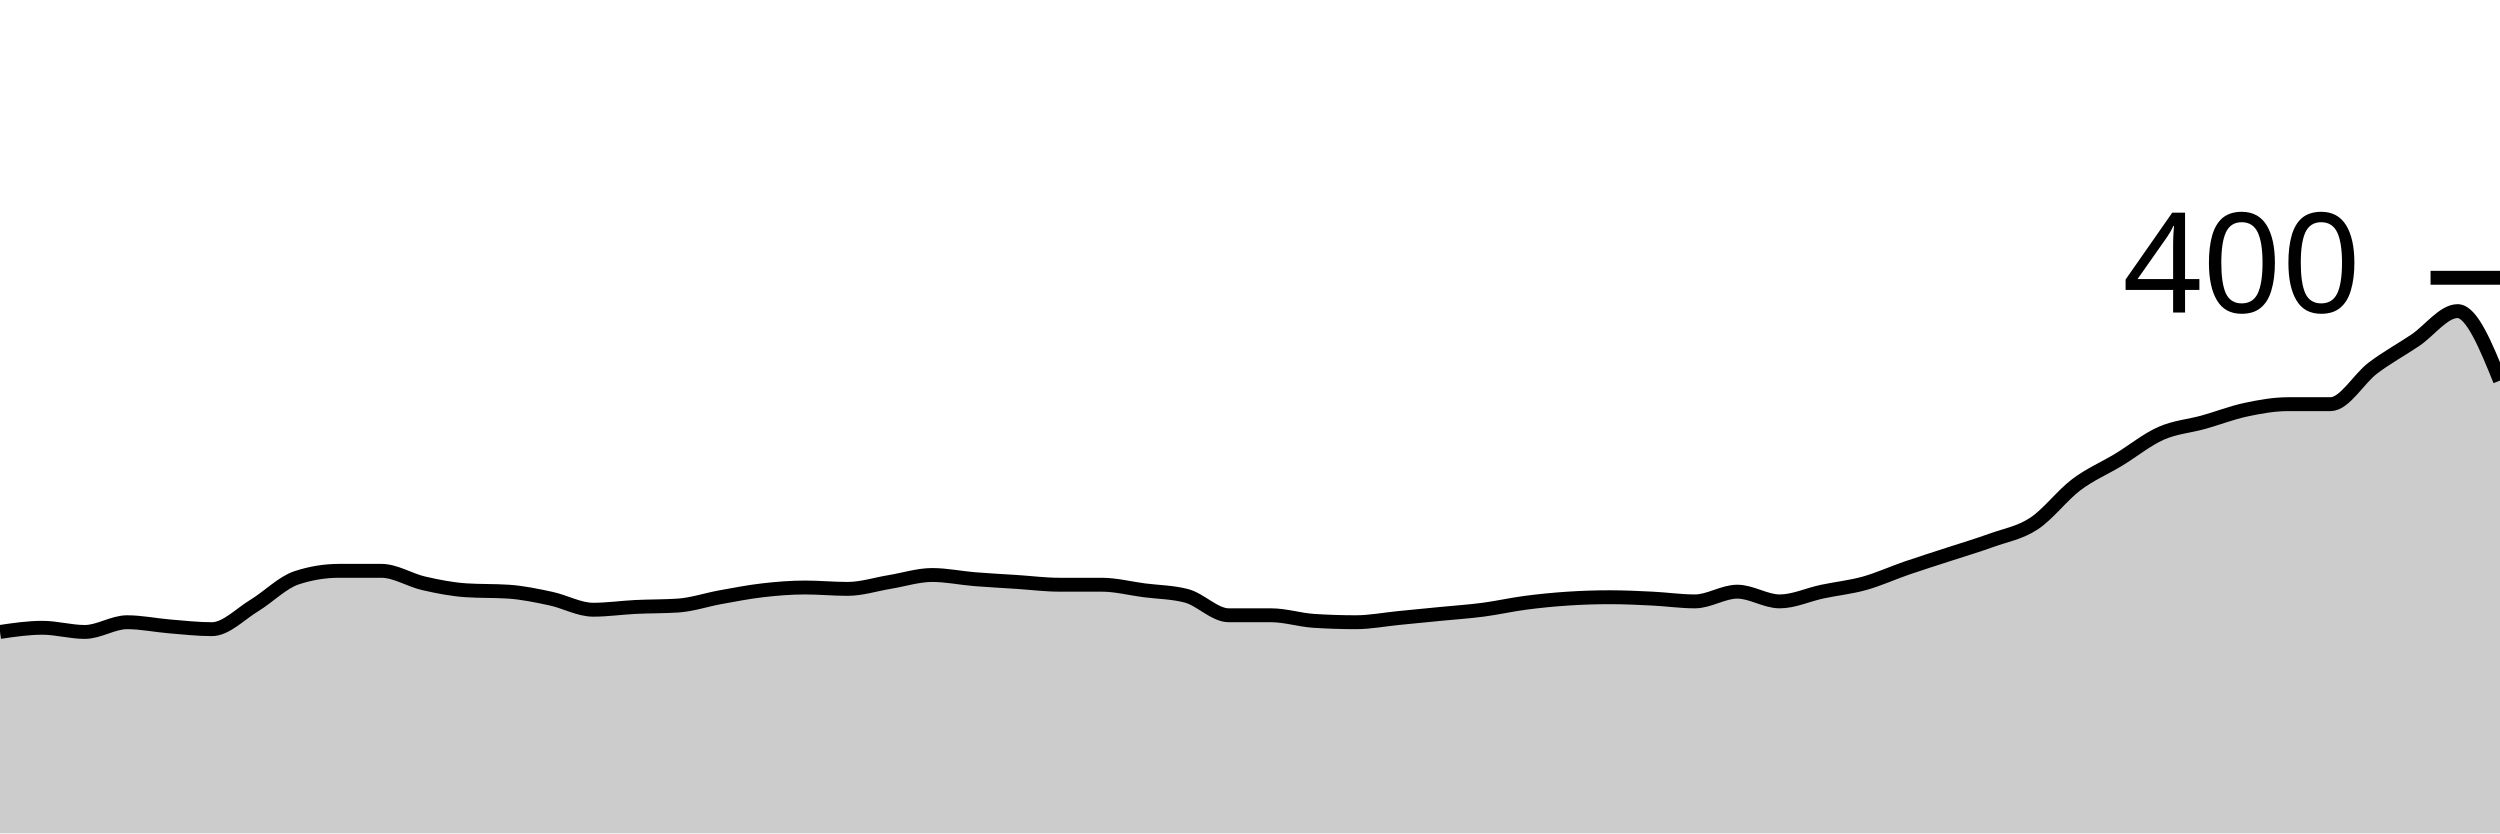
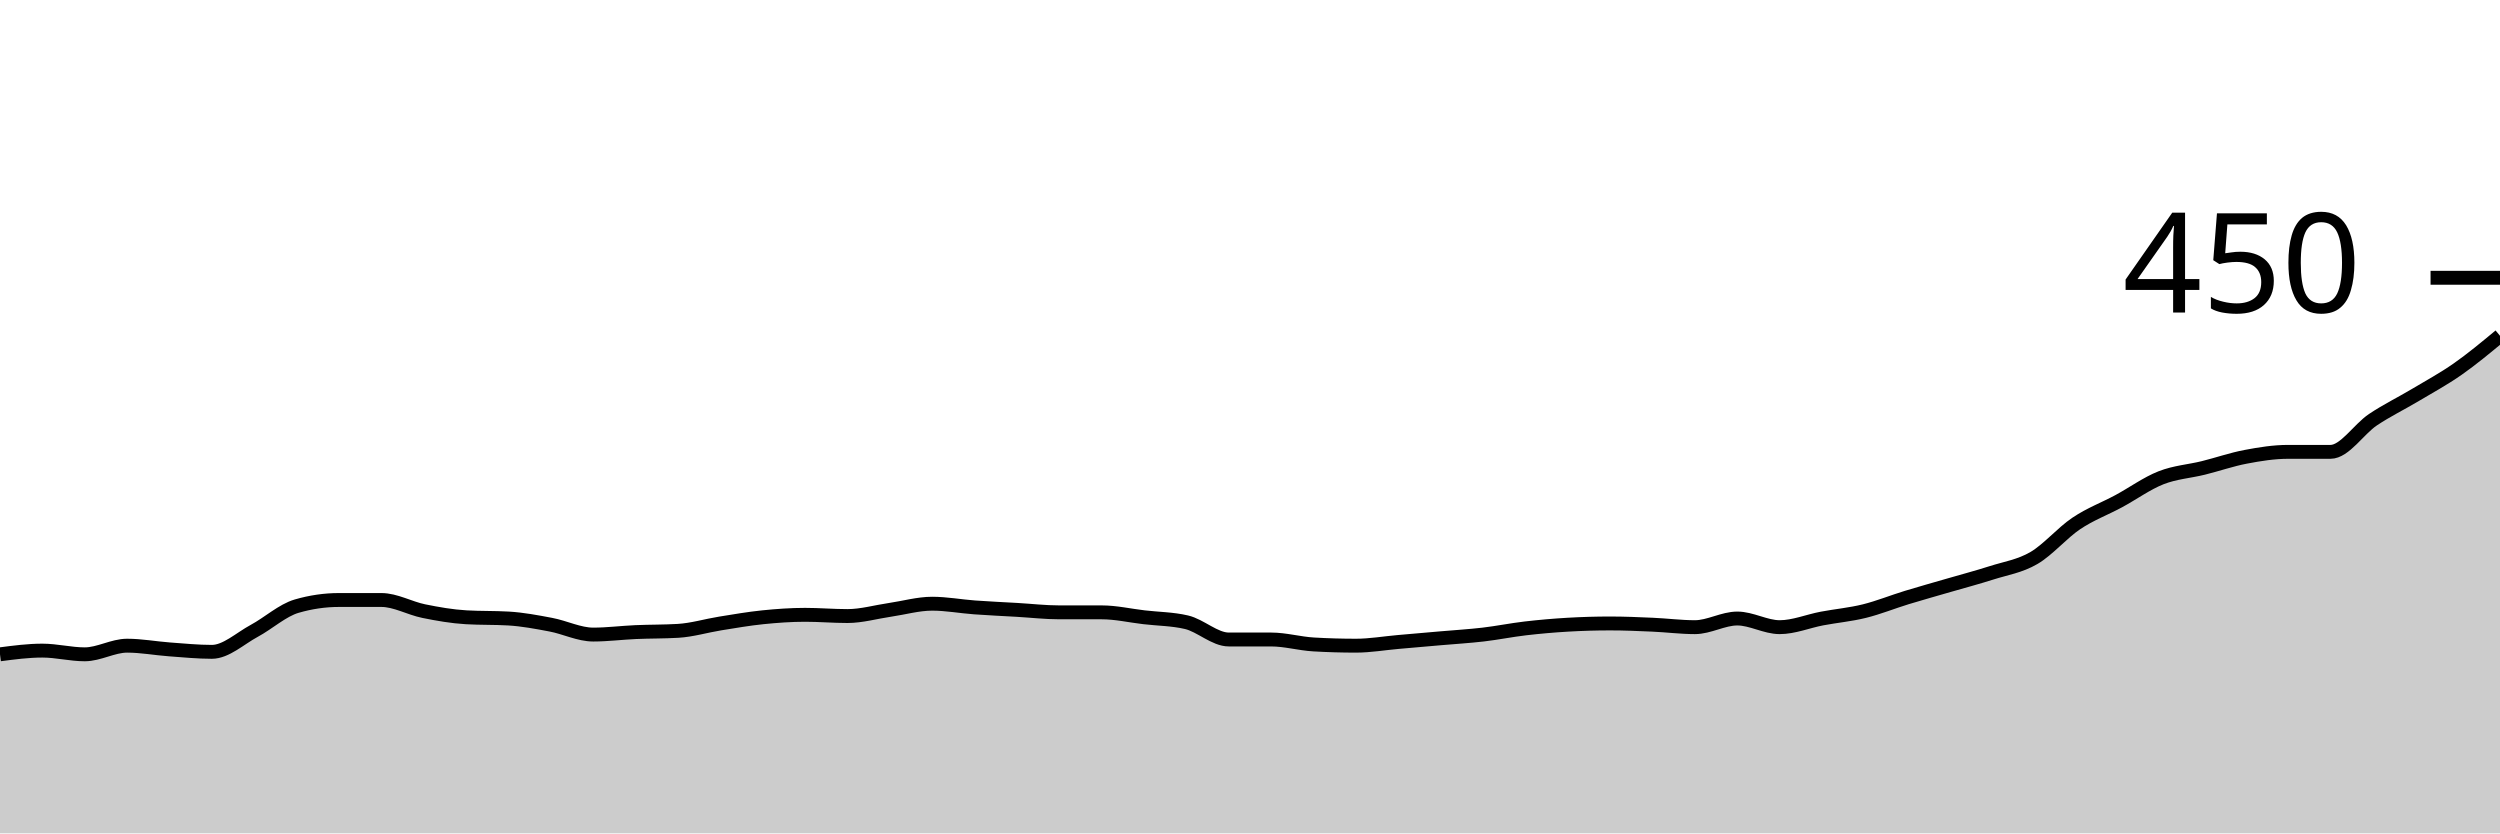
<svg xmlns="http://www.w3.org/2000/svg" viewBox="0 0 180 60">
  <g transform="translate(0,20)">
-     <path class="area" fill="rgba(0, 0, 0, 0.2)" d="M0,25.5C1.017,25.35,2.034,25.2,3.051,25.2C4.068,25.2,5.085,25.5,6.102,25.5C7.119,25.5,8.136,24.8,9.153,24.8C10.169,24.8,11.186,25.017,12.203,25.1C13.22,25.183,14.237,25.3,15.254,25.3C16.271,25.3,17.288,24.217,18.305,23.6C19.322,22.983,20.339,21.933,21.356,21.6C22.373,21.267,23.39,21.1,24.407,21.1C25.424,21.1,26.441,21.1,27.458,21.1C28.475,21.1,29.492,21.767,30.508,22C31.525,22.233,32.542,22.433,33.559,22.5C34.576,22.567,35.593,22.533,36.61,22.6C37.627,22.667,38.644,22.883,39.661,23.1C40.678,23.317,41.695,23.9,42.712,23.9C43.729,23.9,44.746,23.75,45.763,23.7C46.78,23.65,47.797,23.667,48.814,23.6C49.831,23.533,50.847,23.183,51.864,23C52.881,22.817,53.898,22.617,54.915,22.5C55.932,22.383,56.949,22.3,57.966,22.3C58.983,22.3,60,22.4,61.017,22.4C62.034,22.4,63.051,22.067,64.068,21.9C65.085,21.733,66.102,21.4,67.119,21.4C68.136,21.4,69.153,21.617,70.169,21.7C71.186,21.783,72.203,21.833,73.22,21.9C74.237,21.967,75.254,22.1,76.271,22.1C77.288,22.1,78.305,22.1,79.322,22.1C80.339,22.1,81.356,22.367,82.373,22.5C83.39,22.633,84.407,22.633,85.424,22.9C86.441,23.167,87.458,24.3,88.475,24.3C89.492,24.3,90.508,24.3,91.525,24.3C92.542,24.3,93.559,24.633,94.576,24.7C95.593,24.767,96.61,24.8,97.627,24.8C98.644,24.8,99.661,24.6,100.678,24.5C101.695,24.4,102.712,24.3,103.729,24.2C104.746,24.1,105.763,24.033,106.78,23.9C107.797,23.767,108.814,23.533,109.831,23.4C110.847,23.267,111.864,23.167,112.881,23.1C113.898,23.033,114.915,23,115.932,23C116.949,23,117.966,23.05,118.983,23.1C120,23.15,121.017,23.3,122.034,23.3C123.051,23.3,124.068,22.6,125.085,22.6C126.102,22.6,127.119,23.3,128.136,23.3C129.153,23.3,130.169,22.817,131.186,22.6C132.203,22.383,133.22,22.283,134.237,22C135.254,21.717,136.271,21.25,137.288,20.9C138.305,20.55,139.322,20.233,140.339,19.9C141.356,19.567,142.373,19.267,143.39,18.9C144.407,18.533,145.424,18.367,146.441,17.7C147.458,17.033,148.475,15.667,149.492,14.9C150.508,14.133,151.525,13.717,152.542,13.1C153.559,12.483,154.576,11.65,155.593,11.2C156.61,10.75,157.627,10.683,158.644,10.4C159.661,10.117,160.678,9.717,161.695,9.5C162.712,9.283,163.729,9.1,164.746,9.1C165.763,9.1,166.78,9.1,167.797,9.1C168.814,9.1,169.831,7.267,170.847,6.5C171.864,5.733,172.881,5.183,173.898,4.5C174.915,3.817,175.932,2.4,176.949,2.4C177.966,2.4,178.983,4.9,180,7.4L180,40C178.983,40,177.966,40,176.949,40C175.932,40,174.915,40,173.898,40C172.881,40,171.864,40,170.847,40C169.831,40,168.814,40,167.797,40C166.78,40,165.763,40,164.746,40C163.729,40,162.712,40,161.695,40C160.678,40,159.661,40,158.644,40C157.627,40,156.61,40,155.593,40C154.576,40,153.559,40,152.542,40C151.525,40,150.508,40,149.492,40C148.475,40,147.458,40,146.441,40C145.424,40,144.407,40,143.39,40C142.373,40,141.356,40,140.339,40C139.322,40,138.305,40,137.288,40C136.271,40,135.254,40,134.237,40C133.22,40,132.203,40,131.186,40C130.169,40,129.153,40,128.136,40C127.119,40,126.102,40,125.085,40C124.068,40,123.051,40,122.034,40C121.017,40,120,40,118.983,40C117.966,40,116.949,40,115.932,40C114.915,40,113.898,40,112.881,40C111.864,40,110.847,40,109.831,40C108.814,40,107.797,40,106.78,40C105.763,40,104.746,40,103.729,40C102.712,40,101.695,40,100.678,40C99.661,40,98.644,40,97.627,40C96.61,40,95.593,40,94.576,40C93.559,40,92.542,40,91.525,40C90.508,40,89.492,40,88.475,40C87.458,40,86.441,40,85.424,40C84.407,40,83.39,40,82.373,40C81.356,40,80.339,40,79.322,40C78.305,40,77.288,40,76.271,40C75.254,40,74.237,40,73.22,40C72.203,40,71.186,40,70.169,40C69.153,40,68.136,40,67.119,40C66.102,40,65.085,40,64.068,40C63.051,40,62.034,40,61.017,40C60,40,58.983,40,57.966,40C56.949,40,55.932,40,54.915,40C53.898,40,52.881,40,51.864,40C50.847,40,49.831,40,48.814,40C47.797,40,46.78,40,45.763,40C44.746,40,43.729,40,42.712,40C41.695,40,40.678,40,39.661,40C38.644,40,37.627,40,36.61,40C35.593,40,34.576,40,33.559,40C32.542,40,31.525,40,30.508,40C29.492,40,28.475,40,27.458,40C26.441,40,25.424,40,24.407,40C23.39,40,22.373,40,21.356,40C20.339,40,19.322,40,18.305,40C17.288,40,16.271,40,15.254,40C14.237,40,13.22,40,12.203,40C11.186,40,10.169,40,9.153,40C8.136,40,7.119,40,6.102,40C5.085,40,4.068,40,3.051,40C2.034,40,1.017,40,0,40Z" />
-     <path class="line" stroke="black" fill="none" d="M0,25.5C1.017,25.35,2.034,25.2,3.051,25.2C4.068,25.2,5.085,25.5,6.102,25.5C7.119,25.5,8.136,24.8,9.153,24.8C10.169,24.8,11.186,25.017,12.203,25.1C13.22,25.183,14.237,25.3,15.254,25.3C16.271,25.3,17.288,24.217,18.305,23.6C19.322,22.983,20.339,21.933,21.356,21.6C22.373,21.267,23.39,21.1,24.407,21.1C25.424,21.1,26.441,21.1,27.458,21.1C28.475,21.1,29.492,21.767,30.508,22C31.525,22.233,32.542,22.433,33.559,22.5C34.576,22.567,35.593,22.533,36.61,22.6C37.627,22.667,38.644,22.883,39.661,23.1C40.678,23.317,41.695,23.9,42.712,23.9C43.729,23.9,44.746,23.75,45.763,23.7C46.78,23.65,47.797,23.667,48.814,23.6C49.831,23.533,50.847,23.183,51.864,23C52.881,22.817,53.898,22.617,54.915,22.5C55.932,22.383,56.949,22.3,57.966,22.3C58.983,22.3,60,22.4,61.017,22.4C62.034,22.4,63.051,22.067,64.068,21.9C65.085,21.733,66.102,21.4,67.119,21.4C68.136,21.4,69.153,21.617,70.169,21.7C71.186,21.783,72.203,21.833,73.22,21.9C74.237,21.967,75.254,22.1,76.271,22.1C77.288,22.1,78.305,22.1,79.322,22.1C80.339,22.1,81.356,22.367,82.373,22.5C83.39,22.633,84.407,22.633,85.424,22.9C86.441,23.167,87.458,24.3,88.475,24.3C89.492,24.3,90.508,24.3,91.525,24.3C92.542,24.3,93.559,24.633,94.576,24.7C95.593,24.767,96.61,24.8,97.627,24.8C98.644,24.8,99.661,24.6,100.678,24.5C101.695,24.4,102.712,24.3,103.729,24.2C104.746,24.1,105.763,24.033,106.78,23.9C107.797,23.767,108.814,23.533,109.831,23.4C110.847,23.267,111.864,23.167,112.881,23.1C113.898,23.033,114.915,23,115.932,23C116.949,23,117.966,23.05,118.983,23.1C120,23.15,121.017,23.3,122.034,23.3C123.051,23.3,124.068,22.6,125.085,22.6C126.102,22.6,127.119,23.3,128.136,23.3C129.153,23.3,130.169,22.817,131.186,22.6C132.203,22.383,133.22,22.283,134.237,22C135.254,21.717,136.271,21.25,137.288,20.9C138.305,20.55,139.322,20.233,140.339,19.9C141.356,19.567,142.373,19.267,143.39,18.9C144.407,18.533,145.424,18.367,146.441,17.7C147.458,17.033,148.475,15.667,149.492,14.9C150.508,14.133,151.525,13.717,152.542,13.1C153.559,12.483,154.576,11.65,155.593,11.2C156.61,10.75,157.627,10.683,158.644,10.4C159.661,10.117,160.678,9.717,161.695,9.5C162.712,9.283,163.729,9.1,164.746,9.1C165.763,9.1,166.78,9.1,167.797,9.1C168.814,9.1,169.831,7.267,170.847,6.5C171.864,5.733,172.881,5.183,173.898,4.5C174.915,3.817,175.932,2.4,176.949,2.4C177.966,2.4,178.983,4.9,180,7.4" />
+     <path class="area" fill="rgba(0, 0, 0, 0.2)" d="M0,27.111C1.017,26.978,2.034,26.844,3.051,26.844C4.068,26.844,5.085,27.111,6.102,27.111C7.119,27.111,8.136,26.489,9.153,26.489C10.169,26.489,11.186,26.681,12.203,26.756C13.22,26.83,14.237,26.933,15.254,26.933C16.271,26.933,17.288,25.97,18.305,25.422C19.322,24.874,20.339,23.941,21.356,23.644C22.373,23.348,23.39,23.2,24.407,23.2C25.424,23.2,26.441,23.2,27.458,23.2C28.475,23.2,29.492,23.793,30.508,24C31.525,24.207,32.542,24.385,33.559,24.444C34.576,24.504,35.593,24.474,36.61,24.533C37.627,24.593,38.644,24.785,39.661,24.978C40.678,25.17,41.695,25.689,42.712,25.689C43.729,25.689,44.746,25.556,45.763,25.511C46.78,25.467,47.797,25.481,48.814,25.422C49.831,25.363,50.847,25.052,51.864,24.889C52.881,24.726,53.898,24.548,54.915,24.444C55.932,24.341,56.949,24.267,57.966,24.267C58.983,24.267,60,24.356,61.017,24.356C62.034,24.356,63.051,24.059,64.068,23.911C65.085,23.763,66.102,23.467,67.119,23.467C68.136,23.467,69.153,23.659,70.169,23.733C71.186,23.807,72.203,23.852,73.22,23.911C74.237,23.97,75.254,24.089,76.271,24.089C77.288,24.089,78.305,24.089,79.322,24.089C80.339,24.089,81.356,24.326,82.373,24.444C83.39,24.563,84.407,24.563,85.424,24.8C86.441,25.037,87.458,26.044,88.475,26.044C89.492,26.044,90.508,26.044,91.525,26.044C92.542,26.044,93.559,26.341,94.576,26.4C95.593,26.459,96.61,26.489,97.627,26.489C98.644,26.489,99.661,26.311,100.678,26.222C101.695,26.133,102.712,26.044,103.729,25.956C104.746,25.867,105.763,25.807,106.78,25.689C107.797,25.57,108.814,25.363,109.831,25.244C110.847,25.126,111.864,25.037,112.881,24.978C113.898,24.919,114.915,24.889,115.932,24.889C116.949,24.889,117.966,24.933,118.983,24.978C120,25.022,121.017,25.156,122.034,25.156C123.051,25.156,124.068,24.533,125.085,24.533C126.102,24.533,127.119,25.156,128.136,25.156C129.153,25.156,130.169,24.726,131.186,24.533C132.203,24.341,133.22,24.252,134.237,24C135.254,23.748,136.271,23.333,137.288,23.022C138.305,22.711,139.322,22.43,140.339,22.133C141.356,21.837,142.373,21.57,143.39,21.244C144.407,20.919,145.424,20.77,146.441,20.178C147.458,19.585,148.475,18.37,149.492,17.689C150.508,17.007,151.525,16.637,152.542,16.089C153.559,15.541,154.576,14.8,155.593,14.4C156.61,14,157.627,13.941,158.644,13.689C159.661,13.437,160.678,13.081,161.695,12.889C162.712,12.696,163.729,12.533,164.746,12.533C165.763,12.533,166.78,12.533,167.797,12.533C168.814,12.533,169.831,10.904,170.847,10.222C171.864,9.541,172.881,9.052,173.898,8.444C174.915,7.837,175.932,7.289,176.949,6.578C177.966,5.867,178.983,5.022,180,4.178L180,40C178.983,40,177.966,40,176.949,40C175.932,40,174.915,40,173.898,40C172.881,40,171.864,40,170.847,40C169.831,40,168.814,40,167.797,40C166.78,40,165.763,40,164.746,40C163.729,40,162.712,40,161.695,40C160.678,40,159.661,40,158.644,40C157.627,40,156.61,40,155.593,40C154.576,40,153.559,40,152.542,40C151.525,40,150.508,40,149.492,40C148.475,40,147.458,40,146.441,40C145.424,40,144.407,40,143.39,40C142.373,40,141.356,40,140.339,40C139.322,40,138.305,40,137.288,40C136.271,40,135.254,40,134.237,40C133.22,40,132.203,40,131.186,40C130.169,40,129.153,40,128.136,40C127.119,40,126.102,40,125.085,40C124.068,40,123.051,40,122.034,40C121.017,40,120,40,118.983,40C117.966,40,116.949,40,115.932,40C114.915,40,113.898,40,112.881,40C111.864,40,110.847,40,109.831,40C108.814,40,107.797,40,106.78,40C105.763,40,104.746,40,103.729,40C102.712,40,101.695,40,100.678,40C99.661,40,98.644,40,97.627,40C96.61,40,95.593,40,94.576,40C93.559,40,92.542,40,91.525,40C90.508,40,89.492,40,88.475,40C87.458,40,86.441,40,85.424,40C84.407,40,83.39,40,82.373,40C81.356,40,80.339,40,79.322,40C78.305,40,77.288,40,76.271,40C75.254,40,74.237,40,73.22,40C72.203,40,71.186,40,70.169,40C69.153,40,68.136,40,67.119,40C66.102,40,65.085,40,64.068,40C63.051,40,62.034,40,61.017,40C60,40,58.983,40,57.966,40C56.949,40,55.932,40,54.915,40C53.898,40,52.881,40,51.864,40C50.847,40,49.831,40,48.814,40C47.797,40,46.78,40,45.763,40C44.746,40,43.729,40,42.712,40C41.695,40,40.678,40,39.661,40C38.644,40,37.627,40,36.61,40C35.593,40,34.576,40,33.559,40C32.542,40,31.525,40,30.508,40C29.492,40,28.475,40,27.458,40C26.441,40,25.424,40,24.407,40C23.39,40,22.373,40,21.356,40C20.339,40,19.322,40,18.305,40C17.288,40,16.271,40,15.254,40C14.237,40,13.22,40,12.203,40C11.186,40,10.169,40,9.153,40C8.136,40,7.119,40,6.102,40C5.085,40,4.068,40,3.051,40C2.034,40,1.017,40,0,40Z" />
+     <path class="line" stroke="black" fill="none" d="M0,27.111C1.017,26.978,2.034,26.844,3.051,26.844C4.068,26.844,5.085,27.111,6.102,27.111C7.119,27.111,8.136,26.489,9.153,26.489C10.169,26.489,11.186,26.681,12.203,26.756C13.22,26.83,14.237,26.933,15.254,26.933C16.271,26.933,17.288,25.97,18.305,25.422C19.322,24.874,20.339,23.941,21.356,23.644C22.373,23.348,23.39,23.2,24.407,23.2C25.424,23.2,26.441,23.2,27.458,23.2C28.475,23.2,29.492,23.793,30.508,24C31.525,24.207,32.542,24.385,33.559,24.444C34.576,24.504,35.593,24.474,36.61,24.533C37.627,24.593,38.644,24.785,39.661,24.978C40.678,25.17,41.695,25.689,42.712,25.689C43.729,25.689,44.746,25.556,45.763,25.511C46.78,25.467,47.797,25.481,48.814,25.422C49.831,25.363,50.847,25.052,51.864,24.889C52.881,24.726,53.898,24.548,54.915,24.444C55.932,24.341,56.949,24.267,57.966,24.267C58.983,24.267,60,24.356,61.017,24.356C62.034,24.356,63.051,24.059,64.068,23.911C65.085,23.763,66.102,23.467,67.119,23.467C68.136,23.467,69.153,23.659,70.169,23.733C71.186,23.807,72.203,23.852,73.22,23.911C74.237,23.97,75.254,24.089,76.271,24.089C77.288,24.089,78.305,24.089,79.322,24.089C80.339,24.089,81.356,24.326,82.373,24.444C83.39,24.563,84.407,24.563,85.424,24.8C86.441,25.037,87.458,26.044,88.475,26.044C89.492,26.044,90.508,26.044,91.525,26.044C92.542,26.044,93.559,26.341,94.576,26.4C95.593,26.459,96.61,26.489,97.627,26.489C98.644,26.489,99.661,26.311,100.678,26.222C101.695,26.133,102.712,26.044,103.729,25.956C104.746,25.867,105.763,25.807,106.78,25.689C107.797,25.57,108.814,25.363,109.831,25.244C110.847,25.126,111.864,25.037,112.881,24.978C113.898,24.919,114.915,24.889,115.932,24.889C116.949,24.889,117.966,24.933,118.983,24.978C120,25.022,121.017,25.156,122.034,25.156C123.051,25.156,124.068,24.533,125.085,24.533C126.102,24.533,127.119,25.156,128.136,25.156C129.153,25.156,130.169,24.726,131.186,24.533C132.203,24.341,133.22,24.252,134.237,24C135.254,23.748,136.271,23.333,137.288,23.022C138.305,22.711,139.322,22.43,140.339,22.133C141.356,21.837,142.373,21.57,143.39,21.244C144.407,20.919,145.424,20.77,146.441,20.178C147.458,19.585,148.475,18.37,149.492,17.689C150.508,17.007,151.525,16.637,152.542,16.089C153.559,15.541,154.576,14.8,155.593,14.4C156.61,14,157.627,13.941,158.644,13.689C159.661,13.437,160.678,13.081,161.695,12.889C162.712,12.696,163.729,12.533,164.746,12.533C165.763,12.533,166.78,12.533,167.797,12.533C168.814,12.533,169.831,10.904,170.847,10.222C171.864,9.541,172.881,9.052,173.898,8.444C174.915,7.837,175.932,7.289,176.949,6.578C177.966,5.867,178.983,5.022,180,4.178" />
    <path class="axis-ceiling" stroke-width="1" stroke="black" fill="none" d="M175,0L180,0" />
-     <text class="axis-ceiling-label" font-family="sans-serif" text-anchor="end" font-size="10px" x="170" y="2.5">400</text>
+     <text class="axis-ceiling-label" font-family="sans-serif" text-anchor="end" font-size="10px" x="170" y="2.5">450</text>
  </g>
</svg>
